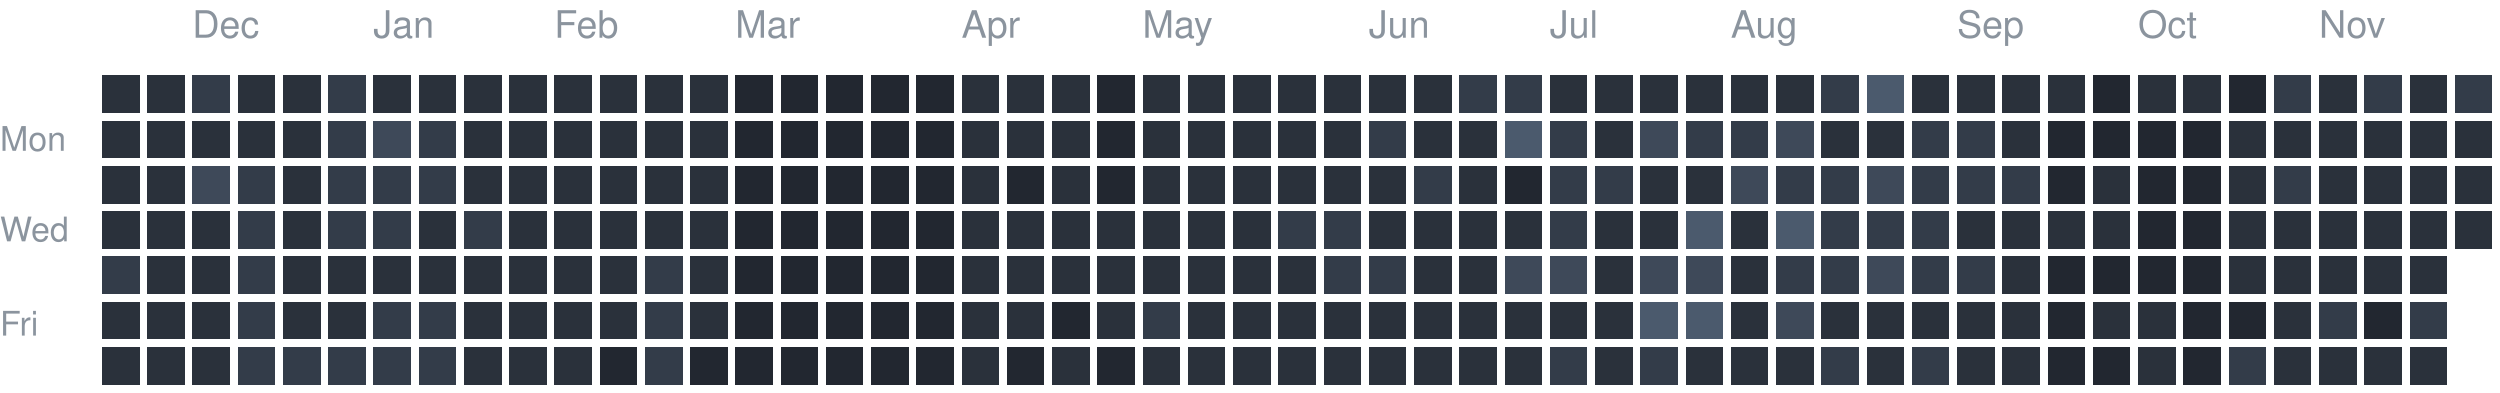
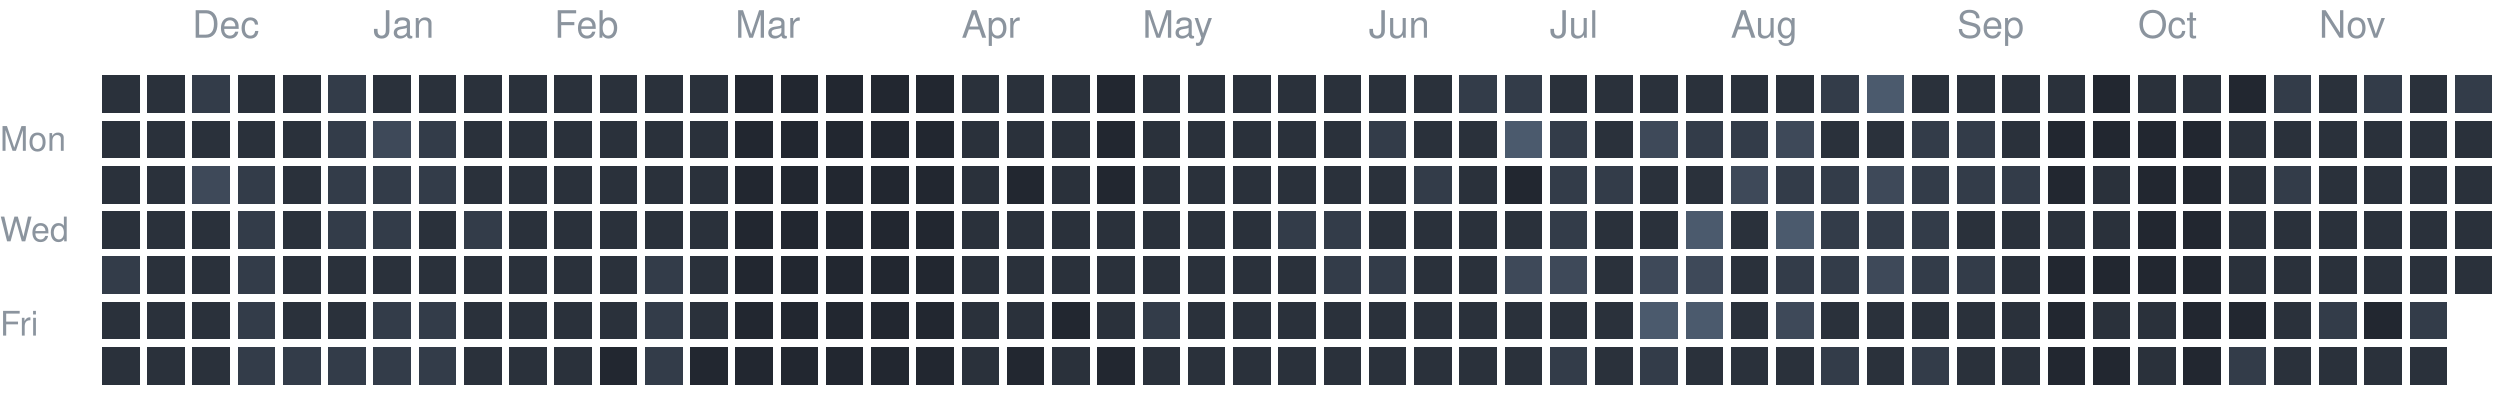
<svg xmlns="http://www.w3.org/2000/svg" version="1.1" width="663" height="104">
  <rect style="fill:#2a313b;shape-rendering:crispedges" data-score="1" data-date="2025-11-23" x="27" y="20" width="10" height="10" />
  <rect style="fill:#2a313b;shape-rendering:crispedges" data-score="1" data-date="2025-11-30" x="39" y="20" width="10" height="10" />
  <rect style="fill:#333c49;shape-rendering:crispedges" data-score="2" data-date="2025-12-07" x="51" y="20" width="10" height="10" />
  <rect style="fill:#2a313b;shape-rendering:crispedges" data-score="1" data-date="2025-12-14" x="63" y="20" width="10" height="10" />
  <rect style="fill:#2a313b;shape-rendering:crispedges" data-score="1" data-date="2025-12-21" x="75" y="20" width="10" height="10" />
  <rect style="fill:#333c49;shape-rendering:crispedges" data-score="2" data-date="2025-12-28" x="87" y="20" width="10" height="10" />
  <rect style="fill:#2a313b;shape-rendering:crispedges" data-score="1" data-date="2026-01-04" x="99" y="20" width="10" height="10" />
  <rect style="fill:#2a313b;shape-rendering:crispedges" data-score="1" data-date="2026-01-11" x="111" y="20" width="10" height="10" />
  <rect style="fill:#2a313b;shape-rendering:crispedges" data-score="1" data-date="2026-01-18" x="123" y="20" width="10" height="10" />
  <rect style="fill:#2a313b;shape-rendering:crispedges" data-score="1" data-date="2026-01-25" x="135" y="20" width="10" height="10" />
  <rect style="fill:#2a313b;shape-rendering:crispedges" data-score="1" data-date="2026-02-01" x="147" y="20" width="10" height="10" />
  <rect style="fill:#2a313b;shape-rendering:crispedges" data-score="1" data-date="2026-02-08" x="159" y="20" width="10" height="10" />
  <rect style="fill:#2a313b;shape-rendering:crispedges" data-score="1" data-date="2026-02-15" x="171" y="20" width="10" height="10" />
  <rect style="fill:#2a313b;shape-rendering:crispedges" data-score="1" data-date="2026-02-22" x="183" y="20" width="10" height="10" />
  <rect style="fill:#222730;shape-rendering:crispedges" data-score="0" data-date="2026-03-01" x="195" y="20" width="10" height="10" />
  <rect style="fill:#222730;shape-rendering:crispedges" data-score="0" data-date="2026-03-08" x="207" y="20" width="10" height="10" />
  <rect style="fill:#222730;shape-rendering:crispedges" data-score="0" data-date="2026-03-15" x="219" y="20" width="10" height="10" />
  <rect style="fill:#222730;shape-rendering:crispedges" data-score="0" data-date="2026-03-22" x="231" y="20" width="10" height="10" />
  <rect style="fill:#222730;shape-rendering:crispedges" data-score="0" data-date="2026-03-29" x="243" y="20" width="10" height="10" />
  <rect style="fill:#2a313b;shape-rendering:crispedges" data-score="1" data-date="2026-04-05" x="255" y="20" width="10" height="10" />
  <rect style="fill:#2a313b;shape-rendering:crispedges" data-score="1" data-date="2026-04-12" x="267" y="20" width="10" height="10" />
  <rect style="fill:#2a313b;shape-rendering:crispedges" data-score="1" data-date="2026-04-19" x="279" y="20" width="10" height="10" />
  <rect style="fill:#222730;shape-rendering:crispedges" data-score="0" data-date="2026-04-26" x="291" y="20" width="10" height="10" />
  <rect style="fill:#2a313b;shape-rendering:crispedges" data-score="1" data-date="2026-05-03" x="303" y="20" width="10" height="10" />
  <rect style="fill:#2a313b;shape-rendering:crispedges" data-score="1" data-date="2026-05-10" x="315" y="20" width="10" height="10" />
  <rect style="fill:#2a313b;shape-rendering:crispedges" data-score="1" data-date="2026-05-17" x="327" y="20" width="10" height="10" />
  <rect style="fill:#2a313b;shape-rendering:crispedges" data-score="1" data-date="2026-05-24" x="339" y="20" width="10" height="10" />
  <rect style="fill:#2a313b;shape-rendering:crispedges" data-score="1" data-date="2026-05-31" x="351" y="20" width="10" height="10" />
  <rect style="fill:#2a313b;shape-rendering:crispedges" data-score="1" data-date="2026-06-07" x="363" y="20" width="10" height="10" />
  <rect style="fill:#2a313b;shape-rendering:crispedges" data-score="1" data-date="2026-06-14" x="375" y="20" width="10" height="10" />
  <rect style="fill:#333c49;shape-rendering:crispedges" data-score="2" data-date="2026-06-21" x="387" y="20" width="10" height="10" />
  <rect style="fill:#333c49;shape-rendering:crispedges" data-score="2" data-date="2026-06-28" x="399" y="20" width="10" height="10" />
  <rect style="fill:#2a313b;shape-rendering:crispedges" data-score="1" data-date="2026-07-05" x="411" y="20" width="10" height="10" />
  <rect style="fill:#2a313b;shape-rendering:crispedges" data-score="1" data-date="2026-07-12" x="423" y="20" width="10" height="10" />
  <rect style="fill:#2a313b;shape-rendering:crispedges" data-score="1" data-date="2026-07-19" x="435" y="20" width="10" height="10" />
  <rect style="fill:#2a313b;shape-rendering:crispedges" data-score="1" data-date="2026-07-26" x="447" y="20" width="10" height="10" />
  <rect style="fill:#2a313b;shape-rendering:crispedges" data-score="1" data-date="2026-08-02" x="459" y="20" width="10" height="10" />
  <rect style="fill:#2a313b;shape-rendering:crispedges" data-score="1" data-date="2026-08-09" x="471" y="20" width="10" height="10" />
  <rect style="fill:#333c49;shape-rendering:crispedges" data-score="2" data-date="2026-08-16" x="483" y="20" width="10" height="10" />
  <rect style="fill:#4b5a6d;shape-rendering:crispedges" data-score="4" data-date="2026-08-23" x="495" y="20" width="10" height="10" />
  <rect style="fill:#2a313b;shape-rendering:crispedges" data-score="1" data-date="2026-08-30" x="507" y="20" width="10" height="10" />
  <rect style="fill:#2a313b;shape-rendering:crispedges" data-score="1" data-date="2026-09-06" x="519" y="20" width="10" height="10" />
  <rect style="fill:#2a313b;shape-rendering:crispedges" data-score="1" data-date="2026-09-13" x="531" y="20" width="10" height="10" />
  <rect style="fill:#2a313b;shape-rendering:crispedges" data-score="1" data-date="2026-09-20" x="543" y="20" width="10" height="10" />
  <rect style="fill:#222730;shape-rendering:crispedges" data-score="0" data-date="2026-09-27" x="555" y="20" width="10" height="10" />
  <rect style="fill:#2a313b;shape-rendering:crispedges" data-score="1" data-date="2026-10-04" x="567" y="20" width="10" height="10" />
  <rect style="fill:#2a313b;shape-rendering:crispedges" data-score="1" data-date="2026-10-11" x="579" y="20" width="10" height="10" />
  <rect style="fill:#222730;shape-rendering:crispedges" data-score="0" data-date="2026-10-18" x="591" y="20" width="10" height="10" />
  <rect style="fill:#333c49;shape-rendering:crispedges" data-score="2" data-date="2026-10-25" x="603" y="20" width="10" height="10" />
  <rect style="fill:#2a313b;shape-rendering:crispedges" data-score="1" data-date="2026-11-01" x="615" y="20" width="10" height="10" />
  <rect style="fill:#333c49;shape-rendering:crispedges" data-score="2" data-date="2026-11-08" x="627" y="20" width="10" height="10" />
  <rect style="fill:#2a313b;shape-rendering:crispedges" data-score="1" data-date="2026-11-15" x="639" y="20" width="10" height="10" />
  <rect style="fill:#333c49;shape-rendering:crispedges" data-score="2" data-date="2026-11-22" x="651" y="20" width="10" height="10" />
  <rect style="fill:#2a313b;shape-rendering:crispedges" data-score="1" data-date="2025-11-24" x="27" y="32" width="10" height="10" />
  <rect style="fill:#2a313b;shape-rendering:crispedges" data-score="1" data-date="2025-12-01" x="39" y="32" width="10" height="10" />
  <rect style="fill:#2a313b;shape-rendering:crispedges" data-score="1" data-date="2025-12-08" x="51" y="32" width="10" height="10" />
  <rect style="fill:#2a313b;shape-rendering:crispedges" data-score="1" data-date="2025-12-15" x="63" y="32" width="10" height="10" />
  <rect style="fill:#2a313b;shape-rendering:crispedges" data-score="1" data-date="2025-12-22" x="75" y="32" width="10" height="10" />
  <rect style="fill:#333c49;shape-rendering:crispedges" data-score="2" data-date="2025-12-29" x="87" y="32" width="10" height="10" />
  <rect style="fill:#3e4959;shape-rendering:crispedges" data-score="3" data-date="2026-01-05" x="99" y="32" width="10" height="10" />
  <rect style="fill:#333c49;shape-rendering:crispedges" data-score="2" data-date="2026-01-12" x="111" y="32" width="10" height="10" />
  <rect style="fill:#2a313b;shape-rendering:crispedges" data-score="1" data-date="2026-01-19" x="123" y="32" width="10" height="10" />
  <rect style="fill:#2a313b;shape-rendering:crispedges" data-score="1" data-date="2026-01-26" x="135" y="32" width="10" height="10" />
  <rect style="fill:#2a313b;shape-rendering:crispedges" data-score="1" data-date="2026-02-02" x="147" y="32" width="10" height="10" />
  <rect style="fill:#2a313b;shape-rendering:crispedges" data-score="1" data-date="2026-02-09" x="159" y="32" width="10" height="10" />
  <rect style="fill:#2a313b;shape-rendering:crispedges" data-score="1" data-date="2026-02-16" x="171" y="32" width="10" height="10" />
  <rect style="fill:#2a313b;shape-rendering:crispedges" data-score="1" data-date="2026-02-23" x="183" y="32" width="10" height="10" />
  <rect style="fill:#222730;shape-rendering:crispedges" data-score="0" data-date="2026-03-02" x="195" y="32" width="10" height="10" />
  <rect style="fill:#222730;shape-rendering:crispedges" data-score="0" data-date="2026-03-09" x="207" y="32" width="10" height="10" />
  <rect style="fill:#222730;shape-rendering:crispedges" data-score="0" data-date="2026-03-16" x="219" y="32" width="10" height="10" />
  <rect style="fill:#222730;shape-rendering:crispedges" data-score="0" data-date="2026-03-23" x="231" y="32" width="10" height="10" />
  <rect style="fill:#222730;shape-rendering:crispedges" data-score="0" data-date="2026-03-30" x="243" y="32" width="10" height="10" />
  <rect style="fill:#2a313b;shape-rendering:crispedges" data-score="1" data-date="2026-04-06" x="255" y="32" width="10" height="10" />
  <rect style="fill:#2a313b;shape-rendering:crispedges" data-score="1" data-date="2026-04-13" x="267" y="32" width="10" height="10" />
  <rect style="fill:#2a313b;shape-rendering:crispedges" data-score="1" data-date="2026-04-20" x="279" y="32" width="10" height="10" />
  <rect style="fill:#222730;shape-rendering:crispedges" data-score="0" data-date="2026-04-27" x="291" y="32" width="10" height="10" />
  <rect style="fill:#2a313b;shape-rendering:crispedges" data-score="1" data-date="2026-05-04" x="303" y="32" width="10" height="10" />
  <rect style="fill:#2a313b;shape-rendering:crispedges" data-score="1" data-date="2026-05-11" x="315" y="32" width="10" height="10" />
  <rect style="fill:#2a313b;shape-rendering:crispedges" data-score="1" data-date="2026-05-18" x="327" y="32" width="10" height="10" />
  <rect style="fill:#2a313b;shape-rendering:crispedges" data-score="1" data-date="2026-05-25" x="339" y="32" width="10" height="10" />
  <rect style="fill:#2a313b;shape-rendering:crispedges" data-score="1" data-date="2026-06-01" x="351" y="32" width="10" height="10" />
  <rect style="fill:#333c49;shape-rendering:crispedges" data-score="2" data-date="2026-06-08" x="363" y="32" width="10" height="10" />
  <rect style="fill:#2a313b;shape-rendering:crispedges" data-score="1" data-date="2026-06-15" x="375" y="32" width="10" height="10" />
  <rect style="fill:#2a313b;shape-rendering:crispedges" data-score="1" data-date="2026-06-22" x="387" y="32" width="10" height="10" />
  <rect style="fill:#4b5a6d;shape-rendering:crispedges" data-score="4" data-date="2026-06-29" x="399" y="32" width="10" height="10" />
  <rect style="fill:#333c49;shape-rendering:crispedges" data-score="2" data-date="2026-07-06" x="411" y="32" width="10" height="10" />
  <rect style="fill:#2a313b;shape-rendering:crispedges" data-score="1" data-date="2026-07-13" x="423" y="32" width="10" height="10" />
  <rect style="fill:#3e4959;shape-rendering:crispedges" data-score="3" data-date="2026-07-20" x="435" y="32" width="10" height="10" />
  <rect style="fill:#333c49;shape-rendering:crispedges" data-score="2" data-date="2026-07-27" x="447" y="32" width="10" height="10" />
  <rect style="fill:#333c49;shape-rendering:crispedges" data-score="2" data-date="2026-08-03" x="459" y="32" width="10" height="10" />
  <rect style="fill:#3e4959;shape-rendering:crispedges" data-score="3" data-date="2026-08-10" x="471" y="32" width="10" height="10" />
  <rect style="fill:#2a313b;shape-rendering:crispedges" data-score="1" data-date="2026-08-17" x="483" y="32" width="10" height="10" />
  <rect style="fill:#2a313b;shape-rendering:crispedges" data-score="1" data-date="2026-08-24" x="495" y="32" width="10" height="10" />
  <rect style="fill:#333c49;shape-rendering:crispedges" data-score="2" data-date="2026-08-31" x="507" y="32" width="10" height="10" />
  <rect style="fill:#333c49;shape-rendering:crispedges" data-score="2" data-date="2026-09-07" x="519" y="32" width="10" height="10" />
  <rect style="fill:#2a313b;shape-rendering:crispedges" data-score="1" data-date="2026-09-14" x="531" y="32" width="10" height="10" />
  <rect style="fill:#222730;shape-rendering:crispedges" data-score="0" data-date="2026-09-21" x="543" y="32" width="10" height="10" />
  <rect style="fill:#222730;shape-rendering:crispedges" data-score="0" data-date="2026-09-28" x="555" y="32" width="10" height="10" />
  <rect style="fill:#222730;shape-rendering:crispedges" data-score="0" data-date="2026-10-05" x="567" y="32" width="10" height="10" />
  <rect style="fill:#222730;shape-rendering:crispedges" data-score="0" data-date="2026-10-12" x="579" y="32" width="10" height="10" />
  <rect style="fill:#2a313b;shape-rendering:crispedges" data-score="1" data-date="2026-10-19" x="591" y="32" width="10" height="10" />
  <rect style="fill:#2a313b;shape-rendering:crispedges" data-score="1" data-date="2026-10-26" x="603" y="32" width="10" height="10" />
  <rect style="fill:#2a313b;shape-rendering:crispedges" data-score="1" data-date="2026-11-02" x="615" y="32" width="10" height="10" />
  <rect style="fill:#2a313b;shape-rendering:crispedges" data-score="1" data-date="2026-11-09" x="627" y="32" width="10" height="10" />
  <rect style="fill:#2a313b;shape-rendering:crispedges" data-score="1" data-date="2026-11-16" x="639" y="32" width="10" height="10" />
  <rect style="fill:#2a313b;shape-rendering:crispedges" data-score="1" data-date="2026-11-23" x="651" y="32" width="10" height="10" />
  <rect style="fill:#2a313b;shape-rendering:crispedges" data-score="1" data-date="2025-11-25" x="27" y="44" width="10" height="10" />
  <rect style="fill:#2a313b;shape-rendering:crispedges" data-score="1" data-date="2025-12-02" x="39" y="44" width="10" height="10" />
  <rect style="fill:#3e4959;shape-rendering:crispedges" data-score="3" data-date="2025-12-09" x="51" y="44" width="10" height="10" />
  <rect style="fill:#333c49;shape-rendering:crispedges" data-score="2" data-date="2025-12-16" x="63" y="44" width="10" height="10" />
  <rect style="fill:#2a313b;shape-rendering:crispedges" data-score="1" data-date="2025-12-23" x="75" y="44" width="10" height="10" />
  <rect style="fill:#333c49;shape-rendering:crispedges" data-score="2" data-date="2025-12-30" x="87" y="44" width="10" height="10" />
  <rect style="fill:#333c49;shape-rendering:crispedges" data-score="2" data-date="2026-01-06" x="99" y="44" width="10" height="10" />
  <rect style="fill:#333c49;shape-rendering:crispedges" data-score="2" data-date="2026-01-13" x="111" y="44" width="10" height="10" />
  <rect style="fill:#2a313b;shape-rendering:crispedges" data-score="1" data-date="2026-01-20" x="123" y="44" width="10" height="10" />
  <rect style="fill:#2a313b;shape-rendering:crispedges" data-score="1" data-date="2026-01-27" x="135" y="44" width="10" height="10" />
  <rect style="fill:#2a313b;shape-rendering:crispedges" data-score="1" data-date="2026-02-03" x="147" y="44" width="10" height="10" />
  <rect style="fill:#2a313b;shape-rendering:crispedges" data-score="1" data-date="2026-02-10" x="159" y="44" width="10" height="10" />
  <rect style="fill:#2a313b;shape-rendering:crispedges" data-score="1" data-date="2026-02-17" x="171" y="44" width="10" height="10" />
  <rect style="fill:#2a313b;shape-rendering:crispedges" data-score="1" data-date="2026-02-24" x="183" y="44" width="10" height="10" />
  <rect style="fill:#222730;shape-rendering:crispedges" data-score="0" data-date="2026-03-03" x="195" y="44" width="10" height="10" />
  <rect style="fill:#222730;shape-rendering:crispedges" data-score="0" data-date="2026-03-10" x="207" y="44" width="10" height="10" />
  <rect style="fill:#222730;shape-rendering:crispedges" data-score="0" data-date="2026-03-17" x="219" y="44" width="10" height="10" />
  <rect style="fill:#222730;shape-rendering:crispedges" data-score="0" data-date="2026-03-24" x="231" y="44" width="10" height="10" />
  <rect style="fill:#222730;shape-rendering:crispedges" data-score="0" data-date="2026-03-31" x="243" y="44" width="10" height="10" />
  <rect style="fill:#2a313b;shape-rendering:crispedges" data-score="1" data-date="2026-04-07" x="255" y="44" width="10" height="10" />
  <rect style="fill:#222730;shape-rendering:crispedges" data-score="0" data-date="2026-04-14" x="267" y="44" width="10" height="10" />
  <rect style="fill:#2a313b;shape-rendering:crispedges" data-score="1" data-date="2026-04-21" x="279" y="44" width="10" height="10" />
  <rect style="fill:#222730;shape-rendering:crispedges" data-score="0" data-date="2026-04-28" x="291" y="44" width="10" height="10" />
  <rect style="fill:#2a313b;shape-rendering:crispedges" data-score="1" data-date="2026-05-05" x="303" y="44" width="10" height="10" />
  <rect style="fill:#2a313b;shape-rendering:crispedges" data-score="1" data-date="2026-05-12" x="315" y="44" width="10" height="10" />
  <rect style="fill:#2a313b;shape-rendering:crispedges" data-score="1" data-date="2026-05-19" x="327" y="44" width="10" height="10" />
  <rect style="fill:#2a313b;shape-rendering:crispedges" data-score="1" data-date="2026-05-26" x="339" y="44" width="10" height="10" />
  <rect style="fill:#2a313b;shape-rendering:crispedges" data-score="1" data-date="2026-06-02" x="351" y="44" width="10" height="10" />
  <rect style="fill:#2a313b;shape-rendering:crispedges" data-score="1" data-date="2026-06-09" x="363" y="44" width="10" height="10" />
  <rect style="fill:#333c49;shape-rendering:crispedges" data-score="2" data-date="2026-06-16" x="375" y="44" width="10" height="10" />
  <rect style="fill:#2a313b;shape-rendering:crispedges" data-score="1" data-date="2026-06-23" x="387" y="44" width="10" height="10" />
  <rect style="fill:#222730;shape-rendering:crispedges" data-score="0" data-date="2026-06-30" x="399" y="44" width="10" height="10" />
  <rect style="fill:#333c49;shape-rendering:crispedges" data-score="2" data-date="2026-07-07" x="411" y="44" width="10" height="10" />
  <rect style="fill:#333c49;shape-rendering:crispedges" data-score="2" data-date="2026-07-14" x="423" y="44" width="10" height="10" />
  <rect style="fill:#2a313b;shape-rendering:crispedges" data-score="1" data-date="2026-07-21" x="435" y="44" width="10" height="10" />
  <rect style="fill:#2a313b;shape-rendering:crispedges" data-score="1" data-date="2026-07-28" x="447" y="44" width="10" height="10" />
  <rect style="fill:#3e4959;shape-rendering:crispedges" data-score="3" data-date="2026-08-04" x="459" y="44" width="10" height="10" />
  <rect style="fill:#333c49;shape-rendering:crispedges" data-score="2" data-date="2026-08-11" x="471" y="44" width="10" height="10" />
  <rect style="fill:#333c49;shape-rendering:crispedges" data-score="2" data-date="2026-08-18" x="483" y="44" width="10" height="10" />
  <rect style="fill:#3e4959;shape-rendering:crispedges" data-score="3" data-date="2026-08-25" x="495" y="44" width="10" height="10" />
  <rect style="fill:#333c49;shape-rendering:crispedges" data-score="2" data-date="2026-09-01" x="507" y="44" width="10" height="10" />
  <rect style="fill:#333c49;shape-rendering:crispedges" data-score="2" data-date="2026-09-08" x="519" y="44" width="10" height="10" />
  <rect style="fill:#333c49;shape-rendering:crispedges" data-score="2" data-date="2026-09-15" x="531" y="44" width="10" height="10" />
  <rect style="fill:#222730;shape-rendering:crispedges" data-score="0" data-date="2026-09-22" x="543" y="44" width="10" height="10" />
  <rect style="fill:#2a313b;shape-rendering:crispedges" data-score="1" data-date="2026-09-29" x="555" y="44" width="10" height="10" />
  <rect style="fill:#222730;shape-rendering:crispedges" data-score="0" data-date="2026-10-06" x="567" y="44" width="10" height="10" />
  <rect style="fill:#222730;shape-rendering:crispedges" data-score="0" data-date="2026-10-13" x="579" y="44" width="10" height="10" />
  <rect style="fill:#2a313b;shape-rendering:crispedges" data-score="1" data-date="2026-10-20" x="591" y="44" width="10" height="10" />
  <rect style="fill:#333c49;shape-rendering:crispedges" data-score="2" data-date="2026-10-27" x="603" y="44" width="10" height="10" />
  <rect style="fill:#2a313b;shape-rendering:crispedges" data-score="1" data-date="2026-11-03" x="615" y="44" width="10" height="10" />
  <rect style="fill:#2a313b;shape-rendering:crispedges" data-score="1" data-date="2026-11-10" x="627" y="44" width="10" height="10" />
  <rect style="fill:#2a313b;shape-rendering:crispedges" data-score="1" data-date="2026-11-17" x="639" y="44" width="10" height="10" />
  <rect style="fill:#2a313b;shape-rendering:crispedges" data-score="1" data-date="2026-11-24" x="651" y="44" width="10" height="10" />
  <rect style="fill:#2a313b;shape-rendering:crispedges" data-score="1" data-date="2025-11-26" x="27" y="56" width="10" height="10" />
  <rect style="fill:#2a313b;shape-rendering:crispedges" data-score="1" data-date="2025-12-03" x="39" y="56" width="10" height="10" />
  <rect style="fill:#2a313b;shape-rendering:crispedges" data-score="1" data-date="2025-12-10" x="51" y="56" width="10" height="10" />
  <rect style="fill:#333c49;shape-rendering:crispedges" data-score="2" data-date="2025-12-17" x="63" y="56" width="10" height="10" />
  <rect style="fill:#2a313b;shape-rendering:crispedges" data-score="1" data-date="2025-12-24" x="75" y="56" width="10" height="10" />
  <rect style="fill:#333c49;shape-rendering:crispedges" data-score="2" data-date="2025-12-31" x="87" y="56" width="10" height="10" />
  <rect style="fill:#333c49;shape-rendering:crispedges" data-score="2" data-date="2026-01-07" x="99" y="56" width="10" height="10" />
  <rect style="fill:#2a313b;shape-rendering:crispedges" data-score="1" data-date="2026-01-14" x="111" y="56" width="10" height="10" />
  <rect style="fill:#333c49;shape-rendering:crispedges" data-score="2" data-date="2026-01-21" x="123" y="56" width="10" height="10" />
  <rect style="fill:#2a313b;shape-rendering:crispedges" data-score="1" data-date="2026-01-28" x="135" y="56" width="10" height="10" />
  <rect style="fill:#2a313b;shape-rendering:crispedges" data-score="1" data-date="2026-02-04" x="147" y="56" width="10" height="10" />
  <rect style="fill:#2a313b;shape-rendering:crispedges" data-score="1" data-date="2026-02-11" x="159" y="56" width="10" height="10" />
  <rect style="fill:#2a313b;shape-rendering:crispedges" data-score="1" data-date="2026-02-18" x="171" y="56" width="10" height="10" />
  <rect style="fill:#2a313b;shape-rendering:crispedges" data-score="1" data-date="2026-02-25" x="183" y="56" width="10" height="10" />
  <rect style="fill:#222730;shape-rendering:crispedges" data-score="0" data-date="2026-03-04" x="195" y="56" width="10" height="10" />
  <rect style="fill:#222730;shape-rendering:crispedges" data-score="0" data-date="2026-03-11" x="207" y="56" width="10" height="10" />
  <rect style="fill:#222730;shape-rendering:crispedges" data-score="0" data-date="2026-03-18" x="219" y="56" width="10" height="10" />
  <rect style="fill:#222730;shape-rendering:crispedges" data-score="0" data-date="2026-03-25" x="231" y="56" width="10" height="10" />
  <rect style="fill:#222730;shape-rendering:crispedges" data-score="0" data-date="2026-04-01" x="243" y="56" width="10" height="10" />
  <rect style="fill:#2a313b;shape-rendering:crispedges" data-score="1" data-date="2026-04-08" x="255" y="56" width="10" height="10" />
  <rect style="fill:#2a313b;shape-rendering:crispedges" data-score="1" data-date="2026-04-15" x="267" y="56" width="10" height="10" />
  <rect style="fill:#2a313b;shape-rendering:crispedges" data-score="1" data-date="2026-04-22" x="279" y="56" width="10" height="10" />
  <rect style="fill:#2a313b;shape-rendering:crispedges" data-score="1" data-date="2026-04-29" x="291" y="56" width="10" height="10" />
  <rect style="fill:#2a313b;shape-rendering:crispedges" data-score="1" data-date="2026-05-06" x="303" y="56" width="10" height="10" />
  <rect style="fill:#2a313b;shape-rendering:crispedges" data-score="1" data-date="2026-05-13" x="315" y="56" width="10" height="10" />
  <rect style="fill:#2a313b;shape-rendering:crispedges" data-score="1" data-date="2026-05-20" x="327" y="56" width="10" height="10" />
  <rect style="fill:#333c49;shape-rendering:crispedges" data-score="2" data-date="2026-05-27" x="339" y="56" width="10" height="10" />
  <rect style="fill:#333c49;shape-rendering:crispedges" data-score="2" data-date="2026-06-03" x="351" y="56" width="10" height="10" />
  <rect style="fill:#2a313b;shape-rendering:crispedges" data-score="1" data-date="2026-06-10" x="363" y="56" width="10" height="10" />
  <rect style="fill:#2a313b;shape-rendering:crispedges" data-score="1" data-date="2026-06-17" x="375" y="56" width="10" height="10" />
  <rect style="fill:#2a313b;shape-rendering:crispedges" data-score="1" data-date="2026-06-24" x="387" y="56" width="10" height="10" />
  <rect style="fill:#2a313b;shape-rendering:crispedges" data-score="1" data-date="2026-07-01" x="399" y="56" width="10" height="10" />
  <rect style="fill:#333c49;shape-rendering:crispedges" data-score="2" data-date="2026-07-08" x="411" y="56" width="10" height="10" />
  <rect style="fill:#2a313b;shape-rendering:crispedges" data-score="1" data-date="2026-07-15" x="423" y="56" width="10" height="10" />
  <rect style="fill:#2a313b;shape-rendering:crispedges" data-score="1" data-date="2026-07-22" x="435" y="56" width="10" height="10" />
  <rect style="fill:#4b5a6d;shape-rendering:crispedges" data-score="4" data-date="2026-07-29" x="447" y="56" width="10" height="10" />
  <rect style="fill:#2a313b;shape-rendering:crispedges" data-score="1" data-date="2026-08-05" x="459" y="56" width="10" height="10" />
  <rect style="fill:#4b5a6d;shape-rendering:crispedges" data-score="4" data-date="2026-08-12" x="471" y="56" width="10" height="10" />
  <rect style="fill:#333c49;shape-rendering:crispedges" data-score="2" data-date="2026-08-19" x="483" y="56" width="10" height="10" />
  <rect style="fill:#333c49;shape-rendering:crispedges" data-score="2" data-date="2026-08-26" x="495" y="56" width="10" height="10" />
  <rect style="fill:#333c49;shape-rendering:crispedges" data-score="2" data-date="2026-09-02" x="507" y="56" width="10" height="10" />
  <rect style="fill:#2a313b;shape-rendering:crispedges" data-score="1" data-date="2026-09-09" x="519" y="56" width="10" height="10" />
  <rect style="fill:#2a313b;shape-rendering:crispedges" data-score="1" data-date="2026-09-16" x="531" y="56" width="10" height="10" />
  <rect style="fill:#2a313b;shape-rendering:crispedges" data-score="1" data-date="2026-09-23" x="543" y="56" width="10" height="10" />
  <rect style="fill:#2a313b;shape-rendering:crispedges" data-score="1" data-date="2026-09-30" x="555" y="56" width="10" height="10" />
  <rect style="fill:#222730;shape-rendering:crispedges" data-score="0" data-date="2026-10-07" x="567" y="56" width="10" height="10" />
  <rect style="fill:#222730;shape-rendering:crispedges" data-score="0" data-date="2026-10-14" x="579" y="56" width="10" height="10" />
  <rect style="fill:#2a313b;shape-rendering:crispedges" data-score="1" data-date="2026-10-21" x="591" y="56" width="10" height="10" />
  <rect style="fill:#2a313b;shape-rendering:crispedges" data-score="1" data-date="2026-10-28" x="603" y="56" width="10" height="10" />
  <rect style="fill:#2a313b;shape-rendering:crispedges" data-score="1" data-date="2026-11-04" x="615" y="56" width="10" height="10" />
  <rect style="fill:#2a313b;shape-rendering:crispedges" data-score="1" data-date="2026-11-11" x="627" y="56" width="10" height="10" />
  <rect style="fill:#2a313b;shape-rendering:crispedges" data-score="1" data-date="2026-11-18" x="639" y="56" width="10" height="10" />
  <rect style="fill:#2a313b;shape-rendering:crispedges" data-score="1" data-date="2026-11-25" x="651" y="56" width="10" height="10" />
  <rect style="fill:#333c49;shape-rendering:crispedges" data-score="2" data-date="2025-11-27" x="27" y="68" width="10" height="10" />
  <rect style="fill:#2a313b;shape-rendering:crispedges" data-score="1" data-date="2025-12-04" x="39" y="68" width="10" height="10" />
  <rect style="fill:#2a313b;shape-rendering:crispedges" data-score="1" data-date="2025-12-11" x="51" y="68" width="10" height="10" />
  <rect style="fill:#333c49;shape-rendering:crispedges" data-score="2" data-date="2025-12-18" x="63" y="68" width="10" height="10" />
  <rect style="fill:#2a313b;shape-rendering:crispedges" data-score="1" data-date="2025-12-25" x="75" y="68" width="10" height="10" />
  <rect style="fill:#2a313b;shape-rendering:crispedges" data-score="1" data-date="2026-01-01" x="87" y="68" width="10" height="10" />
  <rect style="fill:#2a313b;shape-rendering:crispedges" data-score="1" data-date="2026-01-08" x="99" y="68" width="10" height="10" />
  <rect style="fill:#2a313b;shape-rendering:crispedges" data-score="1" data-date="2026-01-15" x="111" y="68" width="10" height="10" />
  <rect style="fill:#2a313b;shape-rendering:crispedges" data-score="1" data-date="2026-01-22" x="123" y="68" width="10" height="10" />
  <rect style="fill:#2a313b;shape-rendering:crispedges" data-score="1" data-date="2026-01-29" x="135" y="68" width="10" height="10" />
  <rect style="fill:#2a313b;shape-rendering:crispedges" data-score="1" data-date="2026-02-05" x="147" y="68" width="10" height="10" />
  <rect style="fill:#2a313b;shape-rendering:crispedges" data-score="1" data-date="2026-02-12" x="159" y="68" width="10" height="10" />
  <rect style="fill:#333c49;shape-rendering:crispedges" data-score="2" data-date="2026-02-19" x="171" y="68" width="10" height="10" />
  <rect style="fill:#2a313b;shape-rendering:crispedges" data-score="1" data-date="2026-02-26" x="183" y="68" width="10" height="10" />
  <rect style="fill:#222730;shape-rendering:crispedges" data-score="0" data-date="2026-03-05" x="195" y="68" width="10" height="10" />
  <rect style="fill:#222730;shape-rendering:crispedges" data-score="0" data-date="2026-03-12" x="207" y="68" width="10" height="10" />
  <rect style="fill:#222730;shape-rendering:crispedges" data-score="0" data-date="2026-03-19" x="219" y="68" width="10" height="10" />
  <rect style="fill:#222730;shape-rendering:crispedges" data-score="0" data-date="2026-03-26" x="231" y="68" width="10" height="10" />
  <rect style="fill:#222730;shape-rendering:crispedges" data-score="0" data-date="2026-04-02" x="243" y="68" width="10" height="10" />
  <rect style="fill:#2a313b;shape-rendering:crispedges" data-score="1" data-date="2026-04-09" x="255" y="68" width="10" height="10" />
  <rect style="fill:#2a313b;shape-rendering:crispedges" data-score="1" data-date="2026-04-16" x="267" y="68" width="10" height="10" />
  <rect style="fill:#2a313b;shape-rendering:crispedges" data-score="1" data-date="2026-04-23" x="279" y="68" width="10" height="10" />
  <rect style="fill:#2a313b;shape-rendering:crispedges" data-score="1" data-date="2026-04-30" x="291" y="68" width="10" height="10" />
  <rect style="fill:#2a313b;shape-rendering:crispedges" data-score="1" data-date="2026-05-07" x="303" y="68" width="10" height="10" />
  <rect style="fill:#2a313b;shape-rendering:crispedges" data-score="1" data-date="2026-05-14" x="315" y="68" width="10" height="10" />
  <rect style="fill:#2a313b;shape-rendering:crispedges" data-score="1" data-date="2026-05-21" x="327" y="68" width="10" height="10" />
  <rect style="fill:#2a313b;shape-rendering:crispedges" data-score="1" data-date="2026-05-28" x="339" y="68" width="10" height="10" />
  <rect style="fill:#333c49;shape-rendering:crispedges" data-score="2" data-date="2026-06-04" x="351" y="68" width="10" height="10" />
  <rect style="fill:#333c49;shape-rendering:crispedges" data-score="2" data-date="2026-06-11" x="363" y="68" width="10" height="10" />
  <rect style="fill:#2a313b;shape-rendering:crispedges" data-score="1" data-date="2026-06-18" x="375" y="68" width="10" height="10" />
  <rect style="fill:#2a313b;shape-rendering:crispedges" data-score="1" data-date="2026-06-25" x="387" y="68" width="10" height="10" />
  <rect style="fill:#3e4959;shape-rendering:crispedges" data-score="3" data-date="2026-07-02" x="399" y="68" width="10" height="10" />
  <rect style="fill:#3e4959;shape-rendering:crispedges" data-score="3" data-date="2026-07-09" x="411" y="68" width="10" height="10" />
  <rect style="fill:#2a313b;shape-rendering:crispedges" data-score="1" data-date="2026-07-16" x="423" y="68" width="10" height="10" />
  <rect style="fill:#3e4959;shape-rendering:crispedges" data-score="3" data-date="2026-07-23" x="435" y="68" width="10" height="10" />
  <rect style="fill:#3e4959;shape-rendering:crispedges" data-score="3" data-date="2026-07-30" x="447" y="68" width="10" height="10" />
  <rect style="fill:#2a313b;shape-rendering:crispedges" data-score="1" data-date="2026-08-06" x="459" y="68" width="10" height="10" />
  <rect style="fill:#333c49;shape-rendering:crispedges" data-score="2" data-date="2026-08-13" x="471" y="68" width="10" height="10" />
  <rect style="fill:#333c49;shape-rendering:crispedges" data-score="2" data-date="2026-08-20" x="483" y="68" width="10" height="10" />
  <rect style="fill:#3e4959;shape-rendering:crispedges" data-score="3" data-date="2026-08-27" x="495" y="68" width="10" height="10" />
  <rect style="fill:#333c49;shape-rendering:crispedges" data-score="2" data-date="2026-09-03" x="507" y="68" width="10" height="10" />
  <rect style="fill:#333c49;shape-rendering:crispedges" data-score="2" data-date="2026-09-10" x="519" y="68" width="10" height="10" />
  <rect style="fill:#2a313b;shape-rendering:crispedges" data-score="1" data-date="2026-09-17" x="531" y="68" width="10" height="10" />
  <rect style="fill:#222730;shape-rendering:crispedges" data-score="0" data-date="2026-09-24" x="543" y="68" width="10" height="10" />
  <rect style="fill:#222730;shape-rendering:crispedges" data-score="0" data-date="2026-10-01" x="555" y="68" width="10" height="10" />
  <rect style="fill:#222730;shape-rendering:crispedges" data-score="0" data-date="2026-10-08" x="567" y="68" width="10" height="10" />
  <rect style="fill:#222730;shape-rendering:crispedges" data-score="0" data-date="2026-10-15" x="579" y="68" width="10" height="10" />
  <rect style="fill:#2a313b;shape-rendering:crispedges" data-score="1" data-date="2026-10-22" x="591" y="68" width="10" height="10" />
  <rect style="fill:#2a313b;shape-rendering:crispedges" data-score="1" data-date="2026-10-29" x="603" y="68" width="10" height="10" />
  <rect style="fill:#2a313b;shape-rendering:crispedges" data-score="1" data-date="2026-11-05" x="615" y="68" width="10" height="10" />
  <rect style="fill:#2a313b;shape-rendering:crispedges" data-score="1" data-date="2026-11-12" x="627" y="68" width="10" height="10" />
  <rect style="fill:#2a313b;shape-rendering:crispedges" data-score="1" data-date="2026-11-19" x="639" y="68" width="10" height="10" />
+   <rect style="fill:#2a313b;shape-rendering:crispedges" data-score="1" data-date="2026-11-26" x="651" y="68" width="10" height="10" />
  <rect style="fill:#2a313b;shape-rendering:crispedges" data-score="1" data-date="2025-11-28" x="27" y="80" width="10" height="10" />
  <rect style="fill:#2a313b;shape-rendering:crispedges" data-score="1" data-date="2025-12-05" x="39" y="80" width="10" height="10" />
  <rect style="fill:#2a313b;shape-rendering:crispedges" data-score="1" data-date="2025-12-12" x="51" y="80" width="10" height="10" />
  <rect style="fill:#333c49;shape-rendering:crispedges" data-score="2" data-date="2025-12-19" x="63" y="80" width="10" height="10" />
  <rect style="fill:#2a313b;shape-rendering:crispedges" data-score="1" data-date="2025-12-26" x="75" y="80" width="10" height="10" />
  <rect style="fill:#2a313b;shape-rendering:crispedges" data-score="1" data-date="2026-01-02" x="87" y="80" width="10" height="10" />
  <rect style="fill:#333c49;shape-rendering:crispedges" data-score="2" data-date="2026-01-09" x="99" y="80" width="10" height="10" />
  <rect style="fill:#333c49;shape-rendering:crispedges" data-score="2" data-date="2026-01-16" x="111" y="80" width="10" height="10" />
  <rect style="fill:#2a313b;shape-rendering:crispedges" data-score="1" data-date="2026-01-23" x="123" y="80" width="10" height="10" />
  <rect style="fill:#2a313b;shape-rendering:crispedges" data-score="1" data-date="2026-01-30" x="135" y="80" width="10" height="10" />
  <rect style="fill:#2a313b;shape-rendering:crispedges" data-score="1" data-date="2026-02-06" x="147" y="80" width="10" height="10" />
  <rect style="fill:#2a313b;shape-rendering:crispedges" data-score="1" data-date="2026-02-13" x="159" y="80" width="10" height="10" />
  <rect style="fill:#333c49;shape-rendering:crispedges" data-score="2" data-date="2026-02-20" x="171" y="80" width="10" height="10" />
  <rect style="fill:#2a313b;shape-rendering:crispedges" data-score="1" data-date="2026-02-27" x="183" y="80" width="10" height="10" />
  <rect style="fill:#222730;shape-rendering:crispedges" data-score="0" data-date="2026-03-06" x="195" y="80" width="10" height="10" />
  <rect style="fill:#222730;shape-rendering:crispedges" data-score="0" data-date="2026-03-13" x="207" y="80" width="10" height="10" />
  <rect style="fill:#222730;shape-rendering:crispedges" data-score="0" data-date="2026-03-20" x="219" y="80" width="10" height="10" />
  <rect style="fill:#222730;shape-rendering:crispedges" data-score="0" data-date="2026-03-27" x="231" y="80" width="10" height="10" />
  <rect style="fill:#222730;shape-rendering:crispedges" data-score="0" data-date="2026-04-03" x="243" y="80" width="10" height="10" />
  <rect style="fill:#2a313b;shape-rendering:crispedges" data-score="1" data-date="2026-04-10" x="255" y="80" width="10" height="10" />
  <rect style="fill:#2a313b;shape-rendering:crispedges" data-score="1" data-date="2026-04-17" x="267" y="80" width="10" height="10" />
  <rect style="fill:#222730;shape-rendering:crispedges" data-score="0" data-date="2026-04-24" x="279" y="80" width="10" height="10" />
  <rect style="fill:#2a313b;shape-rendering:crispedges" data-score="1" data-date="2026-05-01" x="291" y="80" width="10" height="10" />
  <rect style="fill:#333c49;shape-rendering:crispedges" data-score="2" data-date="2026-05-08" x="303" y="80" width="10" height="10" />
  <rect style="fill:#2a313b;shape-rendering:crispedges" data-score="1" data-date="2026-05-15" x="315" y="80" width="10" height="10" />
  <rect style="fill:#2a313b;shape-rendering:crispedges" data-score="1" data-date="2026-05-22" x="327" y="80" width="10" height="10" />
  <rect style="fill:#2a313b;shape-rendering:crispedges" data-score="1" data-date="2026-05-29" x="339" y="80" width="10" height="10" />
  <rect style="fill:#2a313b;shape-rendering:crispedges" data-score="1" data-date="2026-06-05" x="351" y="80" width="10" height="10" />
  <rect style="fill:#2a313b;shape-rendering:crispedges" data-score="1" data-date="2026-06-12" x="363" y="80" width="10" height="10" />
  <rect style="fill:#2a313b;shape-rendering:crispedges" data-score="1" data-date="2026-06-19" x="375" y="80" width="10" height="10" />
  <rect style="fill:#2a313b;shape-rendering:crispedges" data-score="1" data-date="2026-06-26" x="387" y="80" width="10" height="10" />
  <rect style="fill:#2a313b;shape-rendering:crispedges" data-score="1" data-date="2026-07-03" x="399" y="80" width="10" height="10" />
  <rect style="fill:#2a313b;shape-rendering:crispedges" data-score="1" data-date="2026-07-10" x="411" y="80" width="10" height="10" />
  <rect style="fill:#2a313b;shape-rendering:crispedges" data-score="1" data-date="2026-07-17" x="423" y="80" width="10" height="10" />
  <rect style="fill:#4b5a6d;shape-rendering:crispedges" data-score="4" data-date="2026-07-24" x="435" y="80" width="10" height="10" />
  <rect style="fill:#4b5a6d;shape-rendering:crispedges" data-score="4" data-date="2026-07-31" x="447" y="80" width="10" height="10" />
  <rect style="fill:#2a313b;shape-rendering:crispedges" data-score="1" data-date="2026-08-07" x="459" y="80" width="10" height="10" />
  <rect style="fill:#3e4959;shape-rendering:crispedges" data-score="3" data-date="2026-08-14" x="471" y="80" width="10" height="10" />
  <rect style="fill:#2a313b;shape-rendering:crispedges" data-score="1" data-date="2026-08-21" x="483" y="80" width="10" height="10" />
  <rect style="fill:#2a313b;shape-rendering:crispedges" data-score="1" data-date="2026-08-28" x="495" y="80" width="10" height="10" />
  <rect style="fill:#2a313b;shape-rendering:crispedges" data-score="1" data-date="2026-09-04" x="507" y="80" width="10" height="10" />
  <rect style="fill:#2a313b;shape-rendering:crispedges" data-score="1" data-date="2026-09-11" x="519" y="80" width="10" height="10" />
  <rect style="fill:#2a313b;shape-rendering:crispedges" data-score="1" data-date="2026-09-18" x="531" y="80" width="10" height="10" />
  <rect style="fill:#222730;shape-rendering:crispedges" data-score="0" data-date="2026-09-25" x="543" y="80" width="10" height="10" />
  <rect style="fill:#2a313b;shape-rendering:crispedges" data-score="1" data-date="2026-10-02" x="555" y="80" width="10" height="10" />
  <rect style="fill:#2a313b;shape-rendering:crispedges" data-score="1" data-date="2026-10-09" x="567" y="80" width="10" height="10" />
  <rect style="fill:#222730;shape-rendering:crispedges" data-score="0" data-date="2026-10-16" x="579" y="80" width="10" height="10" />
  <rect style="fill:#222730;shape-rendering:crispedges" data-score="0" data-date="2026-10-23" x="591" y="80" width="10" height="10" />
  <rect style="fill:#2a313b;shape-rendering:crispedges" data-score="1" data-date="2026-10-30" x="603" y="80" width="10" height="10" />
  <rect style="fill:#333c49;shape-rendering:crispedges" data-score="2" data-date="2026-11-06" x="615" y="80" width="10" height="10" />
  <rect style="fill:#222730;shape-rendering:crispedges" data-score="0" data-date="2026-11-13" x="627" y="80" width="10" height="10" />
  <rect style="fill:#333c49;shape-rendering:crispedges" data-score="2" data-date="2026-11-20" x="639" y="80" width="10" height="10" />
  <rect style="fill:#2a313b;shape-rendering:crispedges" data-score="1" data-date="2025-11-29" x="27" y="92" width="10" height="10" />
  <rect style="fill:#2a313b;shape-rendering:crispedges" data-score="1" data-date="2025-12-06" x="39" y="92" width="10" height="10" />
  <rect style="fill:#2a313b;shape-rendering:crispedges" data-score="1" data-date="2025-12-13" x="51" y="92" width="10" height="10" />
  <rect style="fill:#333c49;shape-rendering:crispedges" data-score="2" data-date="2025-12-20" x="63" y="92" width="10" height="10" />
  <rect style="fill:#333c49;shape-rendering:crispedges" data-score="2" data-date="2025-12-27" x="75" y="92" width="10" height="10" />
  <rect style="fill:#333c49;shape-rendering:crispedges" data-score="2" data-date="2026-01-03" x="87" y="92" width="10" height="10" />
  <rect style="fill:#333c49;shape-rendering:crispedges" data-score="2" data-date="2026-01-10" x="99" y="92" width="10" height="10" />
  <rect style="fill:#333c49;shape-rendering:crispedges" data-score="2" data-date="2026-01-17" x="111" y="92" width="10" height="10" />
  <rect style="fill:#2a313b;shape-rendering:crispedges" data-score="1" data-date="2026-01-24" x="123" y="92" width="10" height="10" />
  <rect style="fill:#2a313b;shape-rendering:crispedges" data-score="1" data-date="2026-01-31" x="135" y="92" width="10" height="10" />
  <rect style="fill:#2a313b;shape-rendering:crispedges" data-score="1" data-date="2026-02-07" x="147" y="92" width="10" height="10" />
  <rect style="fill:#222730;shape-rendering:crispedges" data-score="0" data-date="2026-02-14" x="159" y="92" width="10" height="10" />
  <rect style="fill:#333c49;shape-rendering:crispedges" data-score="2" data-date="2026-02-21" x="171" y="92" width="10" height="10" />
  <rect style="fill:#222730;shape-rendering:crispedges" data-score="0" data-date="2026-02-28" x="183" y="92" width="10" height="10" />
  <rect style="fill:#222730;shape-rendering:crispedges" data-score="0" data-date="2026-03-07" x="195" y="92" width="10" height="10" />
  <rect style="fill:#222730;shape-rendering:crispedges" data-score="0" data-date="2026-03-14" x="207" y="92" width="10" height="10" />
  <rect style="fill:#222730;shape-rendering:crispedges" data-score="0" data-date="2026-03-21" x="219" y="92" width="10" height="10" />
  <rect style="fill:#222730;shape-rendering:crispedges" data-score="0" data-date="2026-03-28" x="231" y="92" width="10" height="10" />
  <rect style="fill:#222730;shape-rendering:crispedges" data-score="0" data-date="2026-04-04" x="243" y="92" width="10" height="10" />
  <rect style="fill:#2a313b;shape-rendering:crispedges" data-score="1" data-date="2026-04-11" x="255" y="92" width="10" height="10" />
  <rect style="fill:#222730;shape-rendering:crispedges" data-score="0" data-date="2026-04-18" x="267" y="92" width="10" height="10" />
  <rect style="fill:#2a313b;shape-rendering:crispedges" data-score="1" data-date="2026-04-25" x="279" y="92" width="10" height="10" />
  <rect style="fill:#222730;shape-rendering:crispedges" data-score="0" data-date="2026-05-02" x="291" y="92" width="10" height="10" />
  <rect style="fill:#2a313b;shape-rendering:crispedges" data-score="1" data-date="2026-05-09" x="303" y="92" width="10" height="10" />
  <rect style="fill:#2a313b;shape-rendering:crispedges" data-score="1" data-date="2026-05-16" x="315" y="92" width="10" height="10" />
  <rect style="fill:#2a313b;shape-rendering:crispedges" data-score="1" data-date="2026-05-23" x="327" y="92" width="10" height="10" />
  <rect style="fill:#2a313b;shape-rendering:crispedges" data-score="1" data-date="2026-05-30" x="339" y="92" width="10" height="10" />
  <rect style="fill:#2a313b;shape-rendering:crispedges" data-score="1" data-date="2026-06-06" x="351" y="92" width="10" height="10" />
  <rect style="fill:#2a313b;shape-rendering:crispedges" data-score="1" data-date="2026-06-13" x="363" y="92" width="10" height="10" />
  <rect style="fill:#2a313b;shape-rendering:crispedges" data-score="1" data-date="2026-06-20" x="375" y="92" width="10" height="10" />
  <rect style="fill:#2a313b;shape-rendering:crispedges" data-score="1" data-date="2026-06-27" x="387" y="92" width="10" height="10" />
  <rect style="fill:#2a313b;shape-rendering:crispedges" data-score="1" data-date="2026-07-04" x="399" y="92" width="10" height="10" />
  <rect style="fill:#333c49;shape-rendering:crispedges" data-score="2" data-date="2026-07-11" x="411" y="92" width="10" height="10" />
  <rect style="fill:#2a313b;shape-rendering:crispedges" data-score="1" data-date="2026-07-18" x="423" y="92" width="10" height="10" />
  <rect style="fill:#333c49;shape-rendering:crispedges" data-score="2" data-date="2026-07-25" x="435" y="92" width="10" height="10" />
  <rect style="fill:#2a313b;shape-rendering:crispedges" data-score="1" data-date="2026-08-01" x="447" y="92" width="10" height="10" />
  <rect style="fill:#2a313b;shape-rendering:crispedges" data-score="1" data-date="2026-08-08" x="459" y="92" width="10" height="10" />
  <rect style="fill:#2a313b;shape-rendering:crispedges" data-score="1" data-date="2026-08-15" x="471" y="92" width="10" height="10" />
  <rect style="fill:#333c49;shape-rendering:crispedges" data-score="2" data-date="2026-08-22" x="483" y="92" width="10" height="10" />
  <rect style="fill:#2a313b;shape-rendering:crispedges" data-score="1" data-date="2026-08-29" x="495" y="92" width="10" height="10" />
  <rect style="fill:#333c49;shape-rendering:crispedges" data-score="2" data-date="2026-09-05" x="507" y="92" width="10" height="10" />
  <rect style="fill:#2a313b;shape-rendering:crispedges" data-score="1" data-date="2026-09-12" x="519" y="92" width="10" height="10" />
  <rect style="fill:#2a313b;shape-rendering:crispedges" data-score="1" data-date="2026-09-19" x="531" y="92" width="10" height="10" />
  <rect style="fill:#222730;shape-rendering:crispedges" data-score="0" data-date="2026-09-26" x="543" y="92" width="10" height="10" />
  <rect style="fill:#222730;shape-rendering:crispedges" data-score="0" data-date="2026-10-03" x="555" y="92" width="10" height="10" />
  <rect style="fill:#2a313b;shape-rendering:crispedges" data-score="1" data-date="2026-10-10" x="567" y="92" width="10" height="10" />
  <rect style="fill:#222730;shape-rendering:crispedges" data-score="0" data-date="2026-10-17" x="579" y="92" width="10" height="10" />
  <rect style="fill:#333c49;shape-rendering:crispedges" data-score="2" data-date="2026-10-24" x="591" y="92" width="10" height="10" />
  <rect style="fill:#2a313b;shape-rendering:crispedges" data-score="1" data-date="2026-10-31" x="603" y="92" width="10" height="10" />
  <rect style="fill:#2a313b;shape-rendering:crispedges" data-score="1" data-date="2026-11-07" x="615" y="92" width="10" height="10" />
  <rect style="fill:#2a313b;shape-rendering:crispedges" data-score="1" data-date="2026-11-14" x="627" y="92" width="10" height="10" />
  <rect style="fill:#2a313b;shape-rendering:crispedges" data-score="1" data-date="2026-11-21" x="639" y="92" width="10" height="10" />
  <text style="fill:#8b949e;text-anchor:start;text-align:center;font-family:-apple-system, BlinkMacSystemFont, 'Segoe UI', Helvetica, Arial, sans-serif, 'Apple Color Emoji', 'Segoe UI Emoji', 'Segoe UI Symbol';white-space:nowrap;font-size:9px;display:none" x="0" y="28">Sun</text>
  <text style="fill:#8b949e;text-anchor:start;text-align:center;font-family:-apple-system, BlinkMacSystemFont, 'Segoe UI', Helvetica, Arial, sans-serif, 'Apple Color Emoji', 'Segoe UI Emoji', 'Segoe UI Symbol';white-space:nowrap;font-size:9px" x="0" y="40">Mon</text>
  <text style="fill:#8b949e;text-anchor:start;text-align:center;font-family:-apple-system, BlinkMacSystemFont, 'Segoe UI', Helvetica, Arial, sans-serif, 'Apple Color Emoji', 'Segoe UI Emoji', 'Segoe UI Symbol';white-space:nowrap;font-size:9px;display:none" x="0" y="52">Tue</text>
  <text style="fill:#8b949e;text-anchor:start;text-align:center;font-family:-apple-system, BlinkMacSystemFont, 'Segoe UI', Helvetica, Arial, sans-serif, 'Apple Color Emoji', 'Segoe UI Emoji', 'Segoe UI Symbol';white-space:nowrap;font-size:9px" x="0" y="64">Wed</text>
  <text style="fill:#8b949e;text-anchor:start;text-align:center;font-family:-apple-system, BlinkMacSystemFont, 'Segoe UI', Helvetica, Arial, sans-serif, 'Apple Color Emoji', 'Segoe UI Emoji', 'Segoe UI Symbol';white-space:nowrap;font-size:9px;display:none" x="0" y="77">Thu</text>
  <text style="fill:#8b949e;text-anchor:start;text-align:center;font-family:-apple-system, BlinkMacSystemFont, 'Segoe UI', Helvetica, Arial, sans-serif, 'Apple Color Emoji', 'Segoe UI Emoji', 'Segoe UI Symbol';white-space:nowrap;font-size:9px" x="0" y="89">Fri</text>
  <text style="fill:#8b949e;text-anchor:start;text-align:center;font-family:-apple-system, BlinkMacSystemFont, 'Segoe UI', Helvetica, Arial, sans-serif, 'Apple Color Emoji', 'Segoe UI Emoji', 'Segoe UI Symbol';white-space:nowrap;font-size:9px;display:none" x="0" y="101">Sat</text>
  <text style="fill:#8b949e;text-anchor:start;text-align:center;font-family:-apple-system, BlinkMacSystemFont, 'Segoe UI', Helvetica, Arial, sans-serif, 'Apple Color Emoji', 'Segoe UI Emoji', 'Segoe UI Symbol';white-space:nowrap;font-size:10px" x="51" y="10">Dec</text>
  <text style="fill:#8b949e;text-anchor:start;text-align:center;font-family:-apple-system, BlinkMacSystemFont, 'Segoe UI', Helvetica, Arial, sans-serif, 'Apple Color Emoji', 'Segoe UI Emoji', 'Segoe UI Symbol';white-space:nowrap;font-size:10px" x="99" y="10">Jan</text>
  <text style="fill:#8b949e;text-anchor:start;text-align:center;font-family:-apple-system, BlinkMacSystemFont, 'Segoe UI', Helvetica, Arial, sans-serif, 'Apple Color Emoji', 'Segoe UI Emoji', 'Segoe UI Symbol';white-space:nowrap;font-size:10px" x="147" y="10">Feb</text>
  <text style="fill:#8b949e;text-anchor:start;text-align:center;font-family:-apple-system, BlinkMacSystemFont, 'Segoe UI', Helvetica, Arial, sans-serif, 'Apple Color Emoji', 'Segoe UI Emoji', 'Segoe UI Symbol';white-space:nowrap;font-size:10px" x="195" y="10">Mar</text>
  <text style="fill:#8b949e;text-anchor:start;text-align:center;font-family:-apple-system, BlinkMacSystemFont, 'Segoe UI', Helvetica, Arial, sans-serif, 'Apple Color Emoji', 'Segoe UI Emoji', 'Segoe UI Symbol';white-space:nowrap;font-size:10px" x="255" y="10">Apr</text>
  <text style="fill:#8b949e;text-anchor:start;text-align:center;font-family:-apple-system, BlinkMacSystemFont, 'Segoe UI', Helvetica, Arial, sans-serif, 'Apple Color Emoji', 'Segoe UI Emoji', 'Segoe UI Symbol';white-space:nowrap;font-size:10px" x="303" y="10">May</text>
  <text style="fill:#8b949e;text-anchor:start;text-align:center;font-family:-apple-system, BlinkMacSystemFont, 'Segoe UI', Helvetica, Arial, sans-serif, 'Apple Color Emoji', 'Segoe UI Emoji', 'Segoe UI Symbol';white-space:nowrap;font-size:10px" x="363" y="10">Jun</text>
  <text style="fill:#8b949e;text-anchor:start;text-align:center;font-family:-apple-system, BlinkMacSystemFont, 'Segoe UI', Helvetica, Arial, sans-serif, 'Apple Color Emoji', 'Segoe UI Emoji', 'Segoe UI Symbol';white-space:nowrap;font-size:10px" x="411" y="10">Jul</text>
  <text style="fill:#8b949e;text-anchor:start;text-align:center;font-family:-apple-system, BlinkMacSystemFont, 'Segoe UI', Helvetica, Arial, sans-serif, 'Apple Color Emoji', 'Segoe UI Emoji', 'Segoe UI Symbol';white-space:nowrap;font-size:10px" x="459" y="10">Aug</text>
  <text style="fill:#8b949e;text-anchor:start;text-align:center;font-family:-apple-system, BlinkMacSystemFont, 'Segoe UI', Helvetica, Arial, sans-serif, 'Apple Color Emoji', 'Segoe UI Emoji', 'Segoe UI Symbol';white-space:nowrap;font-size:10px" x="519" y="10">Sep</text>
  <text style="fill:#8b949e;text-anchor:start;text-align:center;font-family:-apple-system, BlinkMacSystemFont, 'Segoe UI', Helvetica, Arial, sans-serif, 'Apple Color Emoji', 'Segoe UI Emoji', 'Segoe UI Symbol';white-space:nowrap;font-size:10px" x="567" y="10">Oct</text>
  <text style="fill:#8b949e;text-anchor:start;text-align:center;font-family:-apple-system, BlinkMacSystemFont, 'Segoe UI', Helvetica, Arial, sans-serif, 'Apple Color Emoji', 'Segoe UI Emoji', 'Segoe UI Symbol';white-space:nowrap;font-size:10px" x="615" y="10">Nov</text>
</svg>
